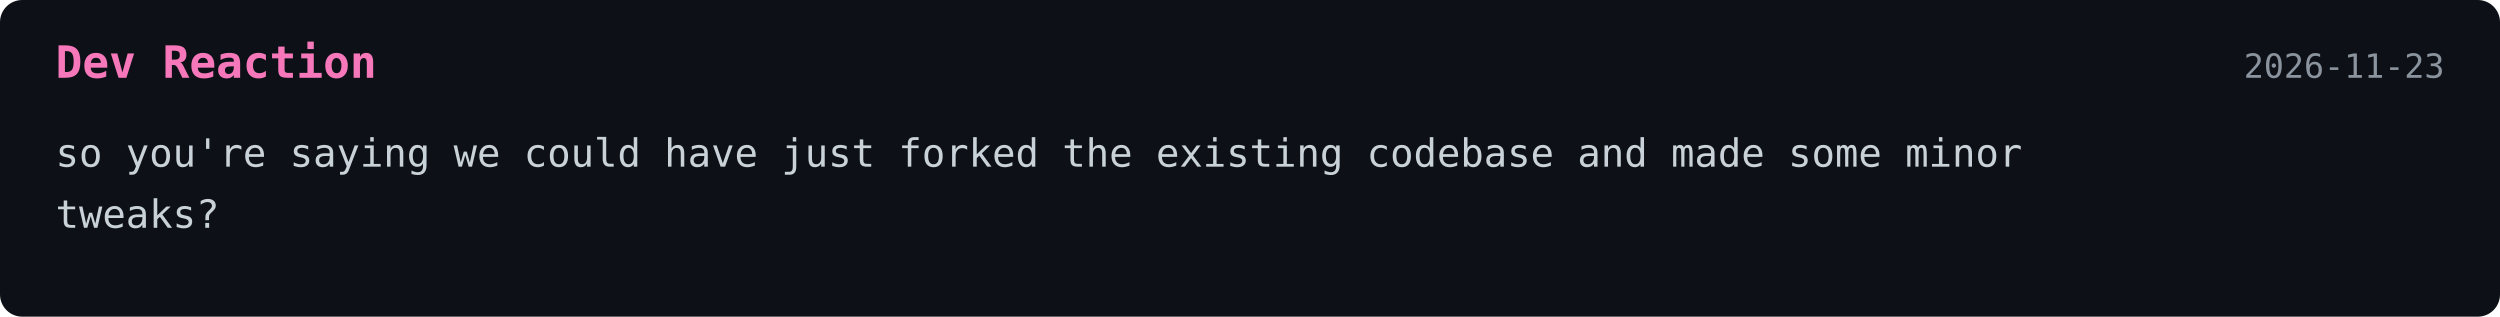
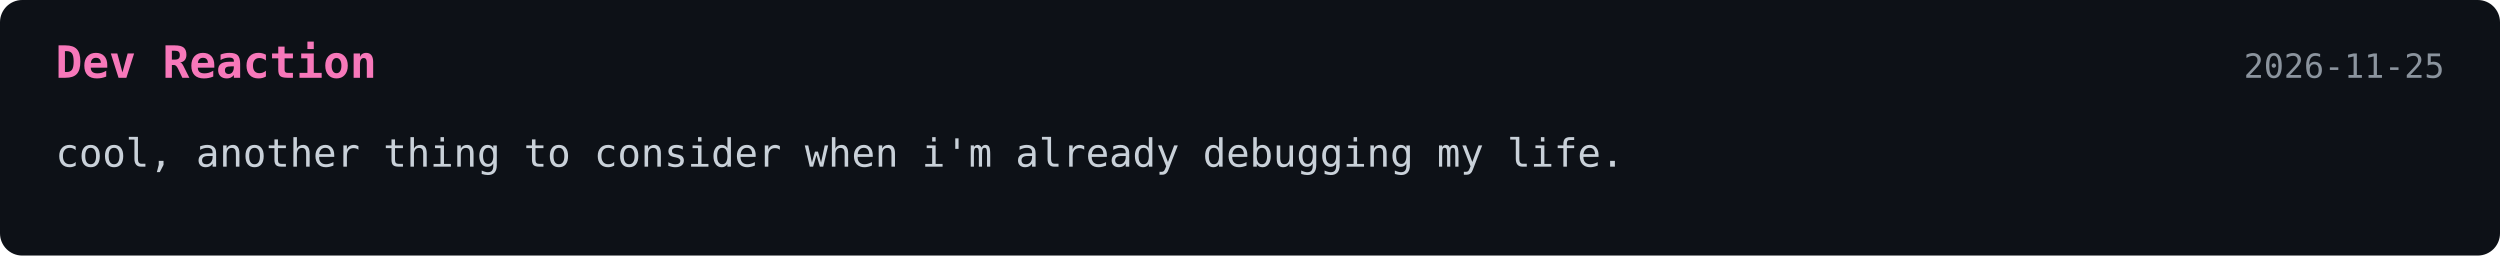
- <svg xmlns="http://www.w3.org/2000/svg" width="900" height="114">
+ <svg xmlns="http://www.w3.org/2000/svg" width="900" height="92">
  <style>
    .bg { fill: #0d1117; }
    .title { font: 700 16px monospace; fill: #f778ba; }
    .text { font: 14px monospace; fill: #c9d1d9; }
    .date { font: 12px monospace; fill: #8b949e; }
  </style>
  <rect width="100%" height="100%" rx="8" class="bg" />
  <text x="20" y="28" class="title">Dev Reaction</text>
-   <text x="880" y="28" text-anchor="end" class="date">2026-11-23</text>
-   <text x="20" y="60" class="text">so you're saying we could have just forked the existing codebase and made some minor</text>
-   <text x="20" y="82" class="text">tweaks?</text>
+   <text x="880" y="28" text-anchor="end" class="date">2026-11-25</text>
+   <text x="20" y="60" class="text">cool, another thing to consider when i'm already debugging my life.</text>
</svg>
